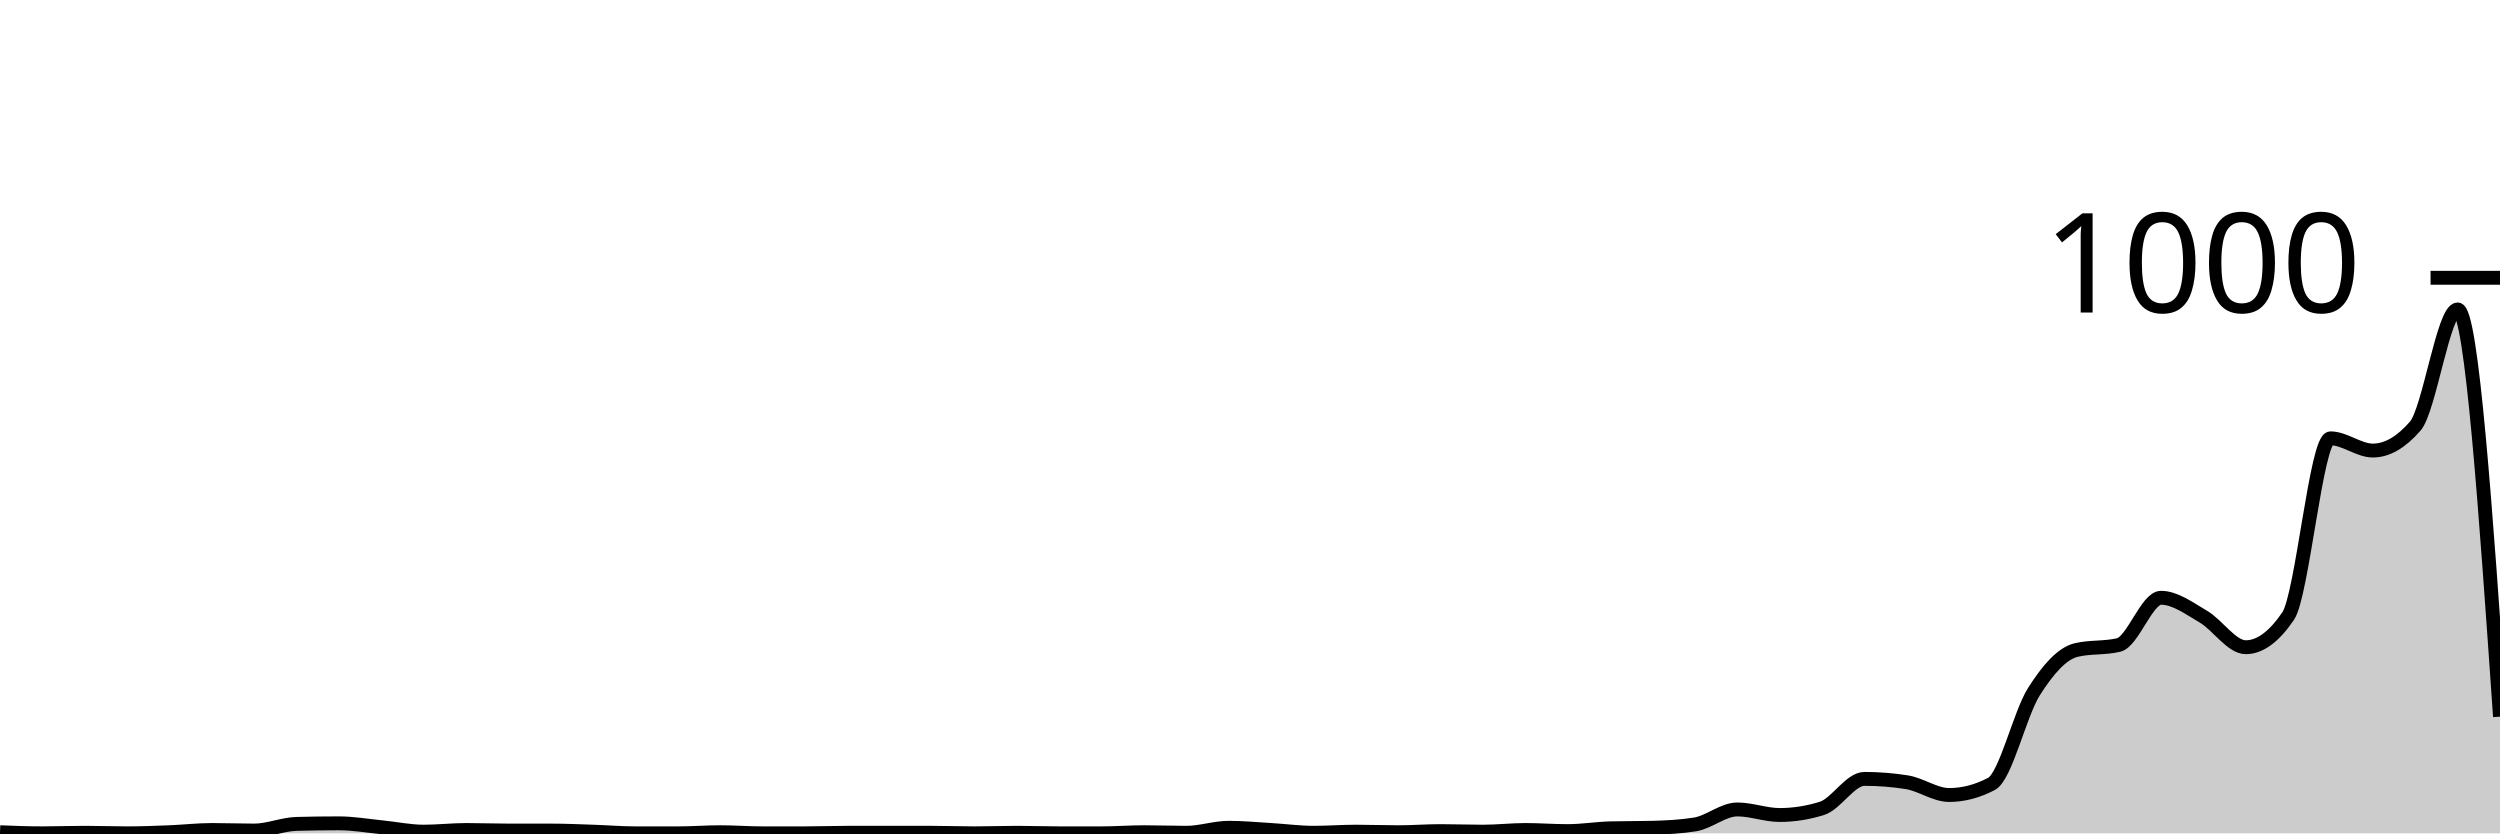
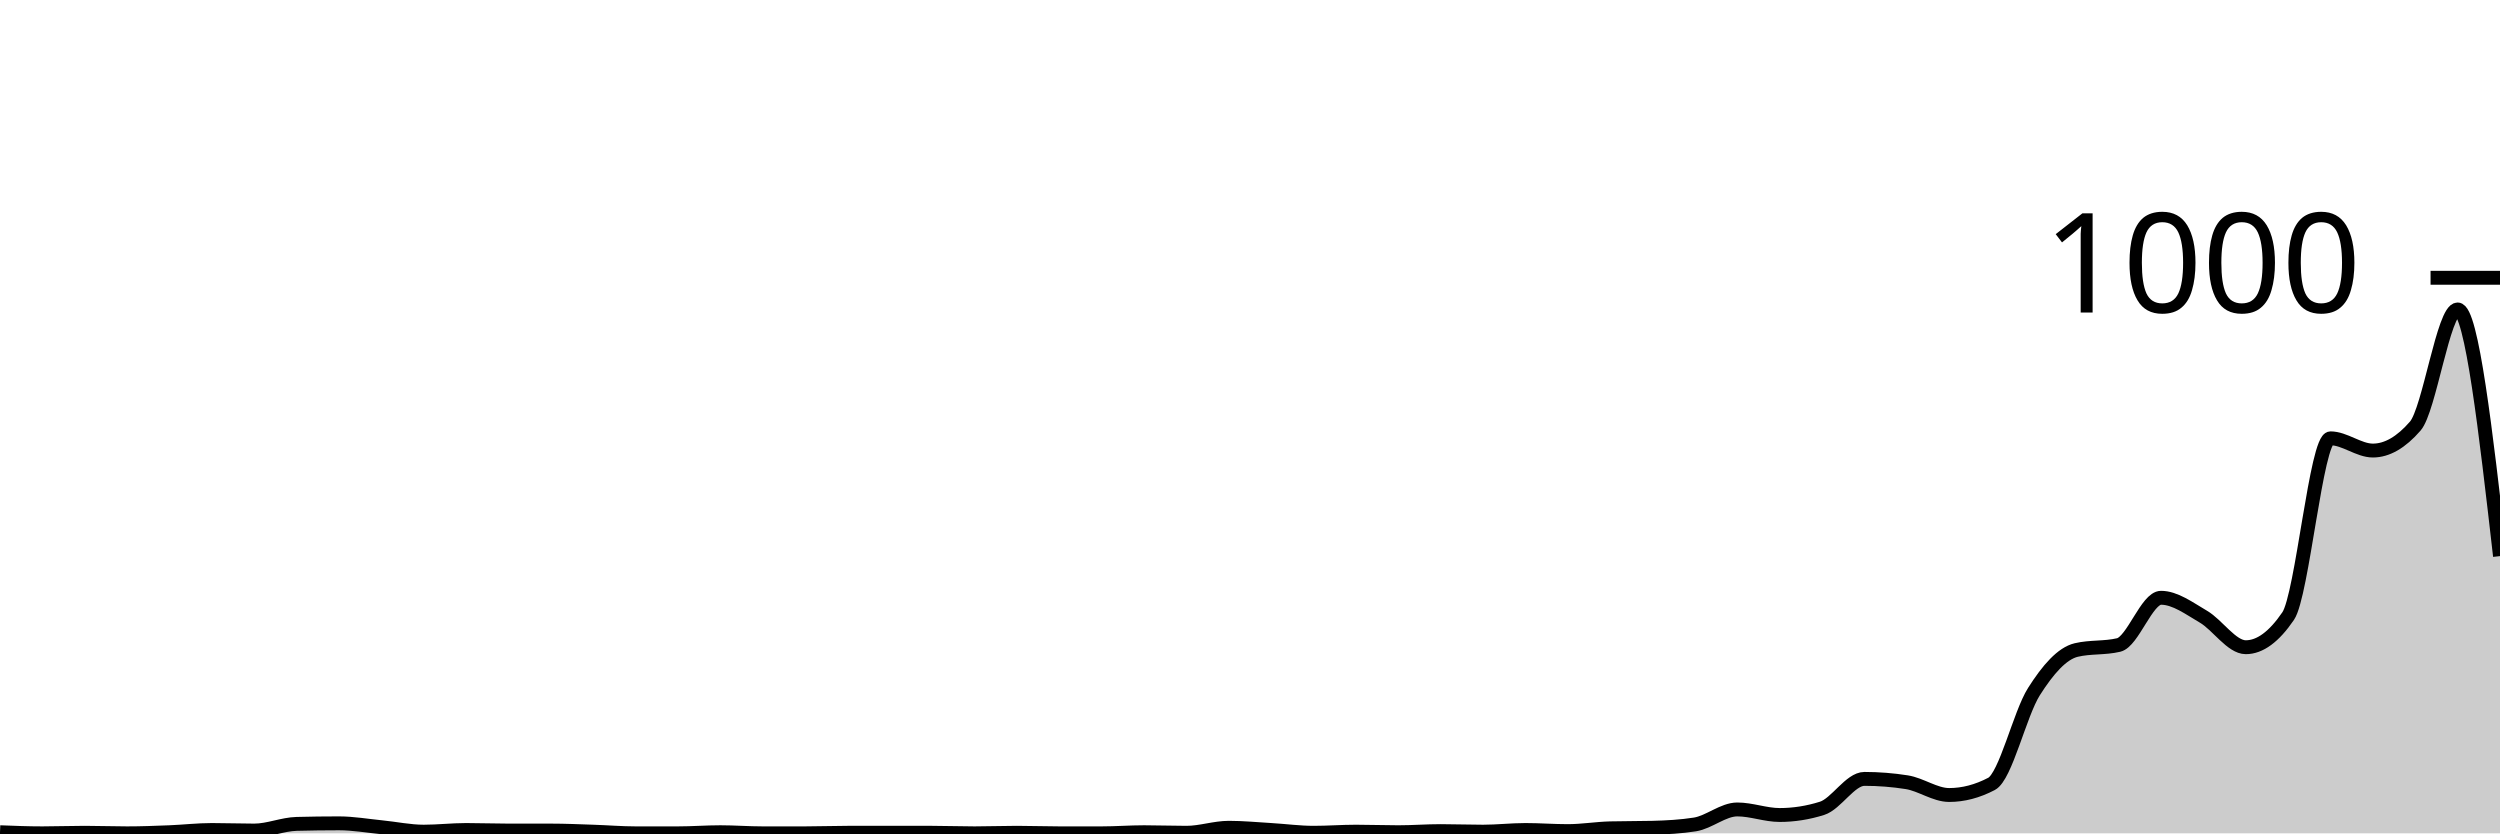
<svg xmlns="http://www.w3.org/2000/svg" viewBox="0 0 180 60">
  <g transform="translate(0,20)">
-     <path class="area" fill="rgba(0, 0, 0, 0.2)" d="M0,39.92C1.017,39.96,2.034,40,3.051,40C4.068,40,5.085,39.96,6.102,39.96C7.119,39.96,8.136,40,9.153,40C10.169,40,11.186,39.96,12.203,39.92C13.22,39.88,14.237,39.76,15.254,39.76C16.271,39.76,17.288,39.8,18.305,39.8C19.322,39.8,20.339,39.347,21.356,39.32C22.373,39.293,23.39,39.28,24.407,39.28C25.424,39.28,26.441,39.46,27.458,39.56C28.475,39.66,29.492,39.88,30.508,39.88C31.525,39.88,32.542,39.76,33.559,39.76C34.576,39.76,35.593,39.8,36.61,39.8C37.627,39.8,38.644,39.8,39.661,39.8C40.678,39.8,41.695,39.847,42.712,39.88C43.729,39.913,44.746,40,45.763,40C46.78,40,47.797,40,48.814,40C49.831,40,50.847,39.92,51.864,39.92C52.881,39.92,53.898,40,54.915,40C55.932,40,56.949,40,57.966,40C58.983,40,60,39.96,61.017,39.96C62.034,39.96,63.051,39.96,64.068,39.96C65.085,39.96,66.102,39.96,67.119,39.96C68.136,39.96,69.153,40,70.169,40C71.186,40,72.203,39.96,73.22,39.96C74.237,39.96,75.254,40,76.271,40C77.288,40,78.305,40,79.322,40C80.339,40,81.356,39.92,82.373,39.92C83.39,39.92,84.407,39.96,85.424,39.96C86.441,39.96,87.458,39.6,88.475,39.6C89.492,39.6,90.508,39.7,91.525,39.76C92.542,39.82,93.559,39.96,94.576,39.96C95.593,39.96,96.61,39.88,97.627,39.88C98.644,39.88,99.661,39.92,100.678,39.92C101.695,39.92,102.712,39.84,103.729,39.84C104.746,39.84,105.763,39.88,106.78,39.88C107.797,39.88,108.814,39.76,109.831,39.76C110.847,39.76,111.864,39.84,112.881,39.84C113.898,39.84,114.915,39.667,115.932,39.64C116.949,39.613,117.966,39.627,118.983,39.6C120,39.573,121.017,39.52,122.034,39.36C123.051,39.2,124.068,38.28,125.085,38.28C126.102,38.28,127.119,38.68,128.136,38.68C129.153,38.68,130.169,38.52,131.186,38.2C132.203,37.88,133.22,36.08,134.237,36.08C135.254,36.08,136.271,36.16,137.288,36.32C138.305,36.48,139.322,37.24,140.339,37.24C141.356,37.24,142.373,36.973,143.39,36.44C144.407,35.907,145.424,31.407,146.441,29.8C147.458,28.193,148.475,27.04,149.492,26.8C150.508,26.56,151.525,26.68,152.542,26.44C153.559,26.2,154.576,23.04,155.593,23.04C156.61,23.04,157.627,23.807,158.644,24.4C159.661,24.993,160.678,26.6,161.695,26.6C162.712,26.6,163.729,25.853,164.746,24.36C165.763,22.867,166.78,11.56,167.797,11.56C168.814,11.56,169.831,12.44,170.847,12.44C171.864,12.44,172.881,11.853,173.898,10.68C174.915,9.507,175.932,2.28,176.949,2.28C177.966,2.28,178.983,16.94,180,31.6L180,40C178.983,40,177.966,40,176.949,40C175.932,40,174.915,40,173.898,40C172.881,40,171.864,40,170.847,40C169.831,40,168.814,40,167.797,40C166.78,40,165.763,40,164.746,40C163.729,40,162.712,40,161.695,40C160.678,40,159.661,40,158.644,40C157.627,40,156.61,40,155.593,40C154.576,40,153.559,40,152.542,40C151.525,40,150.508,40,149.492,40C148.475,40,147.458,40,146.441,40C145.424,40,144.407,40,143.39,40C142.373,40,141.356,40,140.339,40C139.322,40,138.305,40,137.288,40C136.271,40,135.254,40,134.237,40C133.22,40,132.203,40,131.186,40C130.169,40,129.153,40,128.136,40C127.119,40,126.102,40,125.085,40C124.068,40,123.051,40,122.034,40C121.017,40,120,40,118.983,40C117.966,40,116.949,40,115.932,40C114.915,40,113.898,40,112.881,40C111.864,40,110.847,40,109.831,40C108.814,40,107.797,40,106.78,40C105.763,40,104.746,40,103.729,40C102.712,40,101.695,40,100.678,40C99.661,40,98.644,40,97.627,40C96.61,40,95.593,40,94.576,40C93.559,40,92.542,40,91.525,40C90.508,40,89.492,40,88.475,40C87.458,40,86.441,40,85.424,40C84.407,40,83.39,40,82.373,40C81.356,40,80.339,40,79.322,40C78.305,40,77.288,40,76.271,40C75.254,40,74.237,40,73.22,40C72.203,40,71.186,40,70.169,40C69.153,40,68.136,40,67.119,40C66.102,40,65.085,40,64.068,40C63.051,40,62.034,40,61.017,40C60,40,58.983,40,57.966,40C56.949,40,55.932,40,54.915,40C53.898,40,52.881,40,51.864,40C50.847,40,49.831,40,48.814,40C47.797,40,46.78,40,45.763,40C44.746,40,43.729,40,42.712,40C41.695,40,40.678,40,39.661,40C38.644,40,37.627,40,36.61,40C35.593,40,34.576,40,33.559,40C32.542,40,31.525,40,30.508,40C29.492,40,28.475,40,27.458,40C26.441,40,25.424,40,24.407,40C23.39,40,22.373,40,21.356,40C20.339,40,19.322,40,18.305,40C17.288,40,16.271,40,15.254,40C14.237,40,13.22,40,12.203,40C11.186,40,10.169,40,9.153,40C8.136,40,7.119,40,6.102,40C5.085,40,4.068,40,3.051,40C2.034,40,1.017,40,0,40Z" />
-     <path class="line" stroke="black" fill="none" d="M0,39.92C1.017,39.96,2.034,40,3.051,40C4.068,40,5.085,39.96,6.102,39.96C7.119,39.96,8.136,40,9.153,40C10.169,40,11.186,39.96,12.203,39.92C13.22,39.88,14.237,39.76,15.254,39.76C16.271,39.76,17.288,39.8,18.305,39.8C19.322,39.8,20.339,39.347,21.356,39.32C22.373,39.293,23.39,39.28,24.407,39.28C25.424,39.28,26.441,39.46,27.458,39.56C28.475,39.66,29.492,39.88,30.508,39.88C31.525,39.88,32.542,39.76,33.559,39.76C34.576,39.76,35.593,39.8,36.61,39.8C37.627,39.8,38.644,39.8,39.661,39.8C40.678,39.8,41.695,39.847,42.712,39.88C43.729,39.913,44.746,40,45.763,40C46.78,40,47.797,40,48.814,40C49.831,40,50.847,39.92,51.864,39.92C52.881,39.92,53.898,40,54.915,40C55.932,40,56.949,40,57.966,40C58.983,40,60,39.96,61.017,39.96C62.034,39.96,63.051,39.96,64.068,39.96C65.085,39.96,66.102,39.96,67.119,39.96C68.136,39.96,69.153,40,70.169,40C71.186,40,72.203,39.96,73.22,39.96C74.237,39.96,75.254,40,76.271,40C77.288,40,78.305,40,79.322,40C80.339,40,81.356,39.92,82.373,39.92C83.39,39.92,84.407,39.96,85.424,39.96C86.441,39.96,87.458,39.6,88.475,39.6C89.492,39.6,90.508,39.7,91.525,39.76C92.542,39.82,93.559,39.96,94.576,39.96C95.593,39.96,96.61,39.88,97.627,39.88C98.644,39.88,99.661,39.92,100.678,39.92C101.695,39.92,102.712,39.84,103.729,39.84C104.746,39.84,105.763,39.88,106.78,39.88C107.797,39.88,108.814,39.76,109.831,39.76C110.847,39.76,111.864,39.84,112.881,39.84C113.898,39.84,114.915,39.667,115.932,39.64C116.949,39.613,117.966,39.627,118.983,39.6C120,39.573,121.017,39.52,122.034,39.36C123.051,39.2,124.068,38.28,125.085,38.28C126.102,38.28,127.119,38.68,128.136,38.68C129.153,38.68,130.169,38.52,131.186,38.2C132.203,37.88,133.22,36.08,134.237,36.08C135.254,36.08,136.271,36.16,137.288,36.32C138.305,36.48,139.322,37.24,140.339,37.24C141.356,37.24,142.373,36.973,143.39,36.44C144.407,35.907,145.424,31.407,146.441,29.8C147.458,28.193,148.475,27.04,149.492,26.8C150.508,26.56,151.525,26.68,152.542,26.44C153.559,26.2,154.576,23.04,155.593,23.04C156.61,23.04,157.627,23.807,158.644,24.4C159.661,24.993,160.678,26.6,161.695,26.6C162.712,26.6,163.729,25.853,164.746,24.36C165.763,22.867,166.78,11.56,167.797,11.56C168.814,11.56,169.831,12.44,170.847,12.44C171.864,12.44,172.881,11.853,173.898,10.68C174.915,9.507,175.932,2.28,176.949,2.28C177.966,2.28,178.983,16.94,180,31.6" />
+     <path class="area" fill="rgba(0, 0, 0, 0.2)" d="M0,39.92C1.017,39.96,2.034,40,3.051,40C4.068,40,5.085,39.96,6.102,39.96C7.119,39.96,8.136,40,9.153,40C10.169,40,11.186,39.96,12.203,39.92C13.22,39.88,14.237,39.76,15.254,39.76C16.271,39.76,17.288,39.8,18.305,39.8C19.322,39.8,20.339,39.347,21.356,39.32C22.373,39.293,23.39,39.28,24.407,39.28C25.424,39.28,26.441,39.46,27.458,39.56C28.475,39.66,29.492,39.88,30.508,39.88C31.525,39.88,32.542,39.76,33.559,39.76C34.576,39.76,35.593,39.8,36.61,39.8C37.627,39.8,38.644,39.8,39.661,39.8C40.678,39.8,41.695,39.847,42.712,39.88C43.729,39.913,44.746,40,45.763,40C46.78,40,47.797,40,48.814,40C49.831,40,50.847,39.92,51.864,39.92C52.881,39.92,53.898,40,54.915,40C55.932,40,56.949,40,57.966,40C58.983,40,60,39.96,61.017,39.96C62.034,39.96,63.051,39.96,64.068,39.96C65.085,39.96,66.102,39.96,67.119,39.96C68.136,39.96,69.153,40,70.169,40C71.186,40,72.203,39.96,73.22,39.96C74.237,39.96,75.254,40,76.271,40C77.288,40,78.305,40,79.322,40C80.339,40,81.356,39.92,82.373,39.92C83.39,39.92,84.407,39.96,85.424,39.96C86.441,39.96,87.458,39.6,88.475,39.6C89.492,39.6,90.508,39.7,91.525,39.76C92.542,39.82,93.559,39.96,94.576,39.96C95.593,39.96,96.61,39.88,97.627,39.88C98.644,39.88,99.661,39.92,100.678,39.92C101.695,39.92,102.712,39.84,103.729,39.84C104.746,39.84,105.763,39.88,106.78,39.88C107.797,39.88,108.814,39.76,109.831,39.76C110.847,39.76,111.864,39.84,112.881,39.84C113.898,39.84,114.915,39.667,115.932,39.64C116.949,39.613,117.966,39.627,118.983,39.6C120,39.573,121.017,39.52,122.034,39.36C123.051,39.2,124.068,38.28,125.085,38.28C126.102,38.28,127.119,38.68,128.136,38.68C129.153,38.68,130.169,38.52,131.186,38.2C132.203,37.88,133.22,36.08,134.237,36.08C135.254,36.08,136.271,36.16,137.288,36.32C138.305,36.48,139.322,37.24,140.339,37.24C141.356,37.24,142.373,36.973,143.39,36.44C144.407,35.907,145.424,31.407,146.441,29.8C147.458,28.193,148.475,27.04,149.492,26.8C150.508,26.56,151.525,26.68,152.542,26.44C153.559,26.2,154.576,23.04,155.593,23.04C156.61,23.04,157.627,23.807,158.644,24.4C159.661,24.993,160.678,26.6,161.695,26.6C162.712,26.6,163.729,25.853,164.746,24.36C165.763,22.867,166.78,11.56,167.797,11.56C168.814,11.56,169.831,12.44,170.847,12.44C171.864,12.44,172.881,11.853,173.898,10.68C174.915,9.507,175.932,2.28,176.949,2.28C177.966,2.28,178.983,11.16,180,20.04L180,40C178.983,40,177.966,40,176.949,40C175.932,40,174.915,40,173.898,40C172.881,40,171.864,40,170.847,40C169.831,40,168.814,40,167.797,40C166.78,40,165.763,40,164.746,40C163.729,40,162.712,40,161.695,40C160.678,40,159.661,40,158.644,40C157.627,40,156.61,40,155.593,40C154.576,40,153.559,40,152.542,40C151.525,40,150.508,40,149.492,40C148.475,40,147.458,40,146.441,40C145.424,40,144.407,40,143.39,40C142.373,40,141.356,40,140.339,40C139.322,40,138.305,40,137.288,40C136.271,40,135.254,40,134.237,40C133.22,40,132.203,40,131.186,40C130.169,40,129.153,40,128.136,40C127.119,40,126.102,40,125.085,40C124.068,40,123.051,40,122.034,40C121.017,40,120,40,118.983,40C117.966,40,116.949,40,115.932,40C114.915,40,113.898,40,112.881,40C111.864,40,110.847,40,109.831,40C108.814,40,107.797,40,106.78,40C105.763,40,104.746,40,103.729,40C102.712,40,101.695,40,100.678,40C99.661,40,98.644,40,97.627,40C96.61,40,95.593,40,94.576,40C93.559,40,92.542,40,91.525,40C90.508,40,89.492,40,88.475,40C87.458,40,86.441,40,85.424,40C84.407,40,83.39,40,82.373,40C81.356,40,80.339,40,79.322,40C78.305,40,77.288,40,76.271,40C75.254,40,74.237,40,73.22,40C72.203,40,71.186,40,70.169,40C69.153,40,68.136,40,67.119,40C66.102,40,65.085,40,64.068,40C63.051,40,62.034,40,61.017,40C60,40,58.983,40,57.966,40C56.949,40,55.932,40,54.915,40C53.898,40,52.881,40,51.864,40C50.847,40,49.831,40,48.814,40C47.797,40,46.78,40,45.763,40C44.746,40,43.729,40,42.712,40C41.695,40,40.678,40,39.661,40C38.644,40,37.627,40,36.61,40C35.593,40,34.576,40,33.559,40C32.542,40,31.525,40,30.508,40C29.492,40,28.475,40,27.458,40C26.441,40,25.424,40,24.407,40C23.39,40,22.373,40,21.356,40C20.339,40,19.322,40,18.305,40C17.288,40,16.271,40,15.254,40C14.237,40,13.22,40,12.203,40C11.186,40,10.169,40,9.153,40C8.136,40,7.119,40,6.102,40C5.085,40,4.068,40,3.051,40C2.034,40,1.017,40,0,40Z" />
+     <path class="line" stroke="black" fill="none" d="M0,39.92C1.017,39.96,2.034,40,3.051,40C4.068,40,5.085,39.96,6.102,39.96C7.119,39.96,8.136,40,9.153,40C10.169,40,11.186,39.96,12.203,39.92C13.22,39.88,14.237,39.76,15.254,39.76C16.271,39.76,17.288,39.8,18.305,39.8C19.322,39.8,20.339,39.347,21.356,39.32C22.373,39.293,23.39,39.28,24.407,39.28C25.424,39.28,26.441,39.46,27.458,39.56C28.475,39.66,29.492,39.88,30.508,39.88C31.525,39.88,32.542,39.76,33.559,39.76C34.576,39.76,35.593,39.8,36.61,39.8C37.627,39.8,38.644,39.8,39.661,39.8C40.678,39.8,41.695,39.847,42.712,39.88C43.729,39.913,44.746,40,45.763,40C46.78,40,47.797,40,48.814,40C49.831,40,50.847,39.92,51.864,39.92C52.881,39.92,53.898,40,54.915,40C55.932,40,56.949,40,57.966,40C58.983,40,60,39.96,61.017,39.96C62.034,39.96,63.051,39.96,64.068,39.96C65.085,39.96,66.102,39.96,67.119,39.96C68.136,39.96,69.153,40,70.169,40C71.186,40,72.203,39.96,73.22,39.96C74.237,39.96,75.254,40,76.271,40C77.288,40,78.305,40,79.322,40C80.339,40,81.356,39.92,82.373,39.92C83.39,39.92,84.407,39.96,85.424,39.96C86.441,39.96,87.458,39.6,88.475,39.6C89.492,39.6,90.508,39.7,91.525,39.76C92.542,39.82,93.559,39.96,94.576,39.96C95.593,39.96,96.61,39.88,97.627,39.88C98.644,39.88,99.661,39.92,100.678,39.92C101.695,39.92,102.712,39.84,103.729,39.84C104.746,39.84,105.763,39.88,106.78,39.88C107.797,39.88,108.814,39.76,109.831,39.76C110.847,39.76,111.864,39.84,112.881,39.84C113.898,39.84,114.915,39.667,115.932,39.64C116.949,39.613,117.966,39.627,118.983,39.6C120,39.573,121.017,39.52,122.034,39.36C123.051,39.2,124.068,38.28,125.085,38.28C126.102,38.28,127.119,38.68,128.136,38.68C129.153,38.68,130.169,38.52,131.186,38.2C132.203,37.88,133.22,36.08,134.237,36.08C135.254,36.08,136.271,36.16,137.288,36.32C138.305,36.48,139.322,37.24,140.339,37.24C141.356,37.24,142.373,36.973,143.39,36.44C144.407,35.907,145.424,31.407,146.441,29.8C147.458,28.193,148.475,27.04,149.492,26.8C150.508,26.56,151.525,26.68,152.542,26.44C153.559,26.2,154.576,23.04,155.593,23.04C156.61,23.04,157.627,23.807,158.644,24.4C159.661,24.993,160.678,26.6,161.695,26.6C162.712,26.6,163.729,25.853,164.746,24.36C165.763,22.867,166.78,11.56,167.797,11.56C168.814,11.56,169.831,12.44,170.847,12.44C171.864,12.44,172.881,11.853,173.898,10.68C174.915,9.507,175.932,2.28,176.949,2.28C177.966,2.28,178.983,11.16,180,20.04" />
    <path class="axis-ceiling" stroke-width="1" stroke="black" fill="none" d="M175,0L180,0" />
    <text class="axis-ceiling-label" font-family="sans-serif" text-anchor="end" font-size="10px" x="170" y="2.5">1000</text>
  </g>
</svg>
